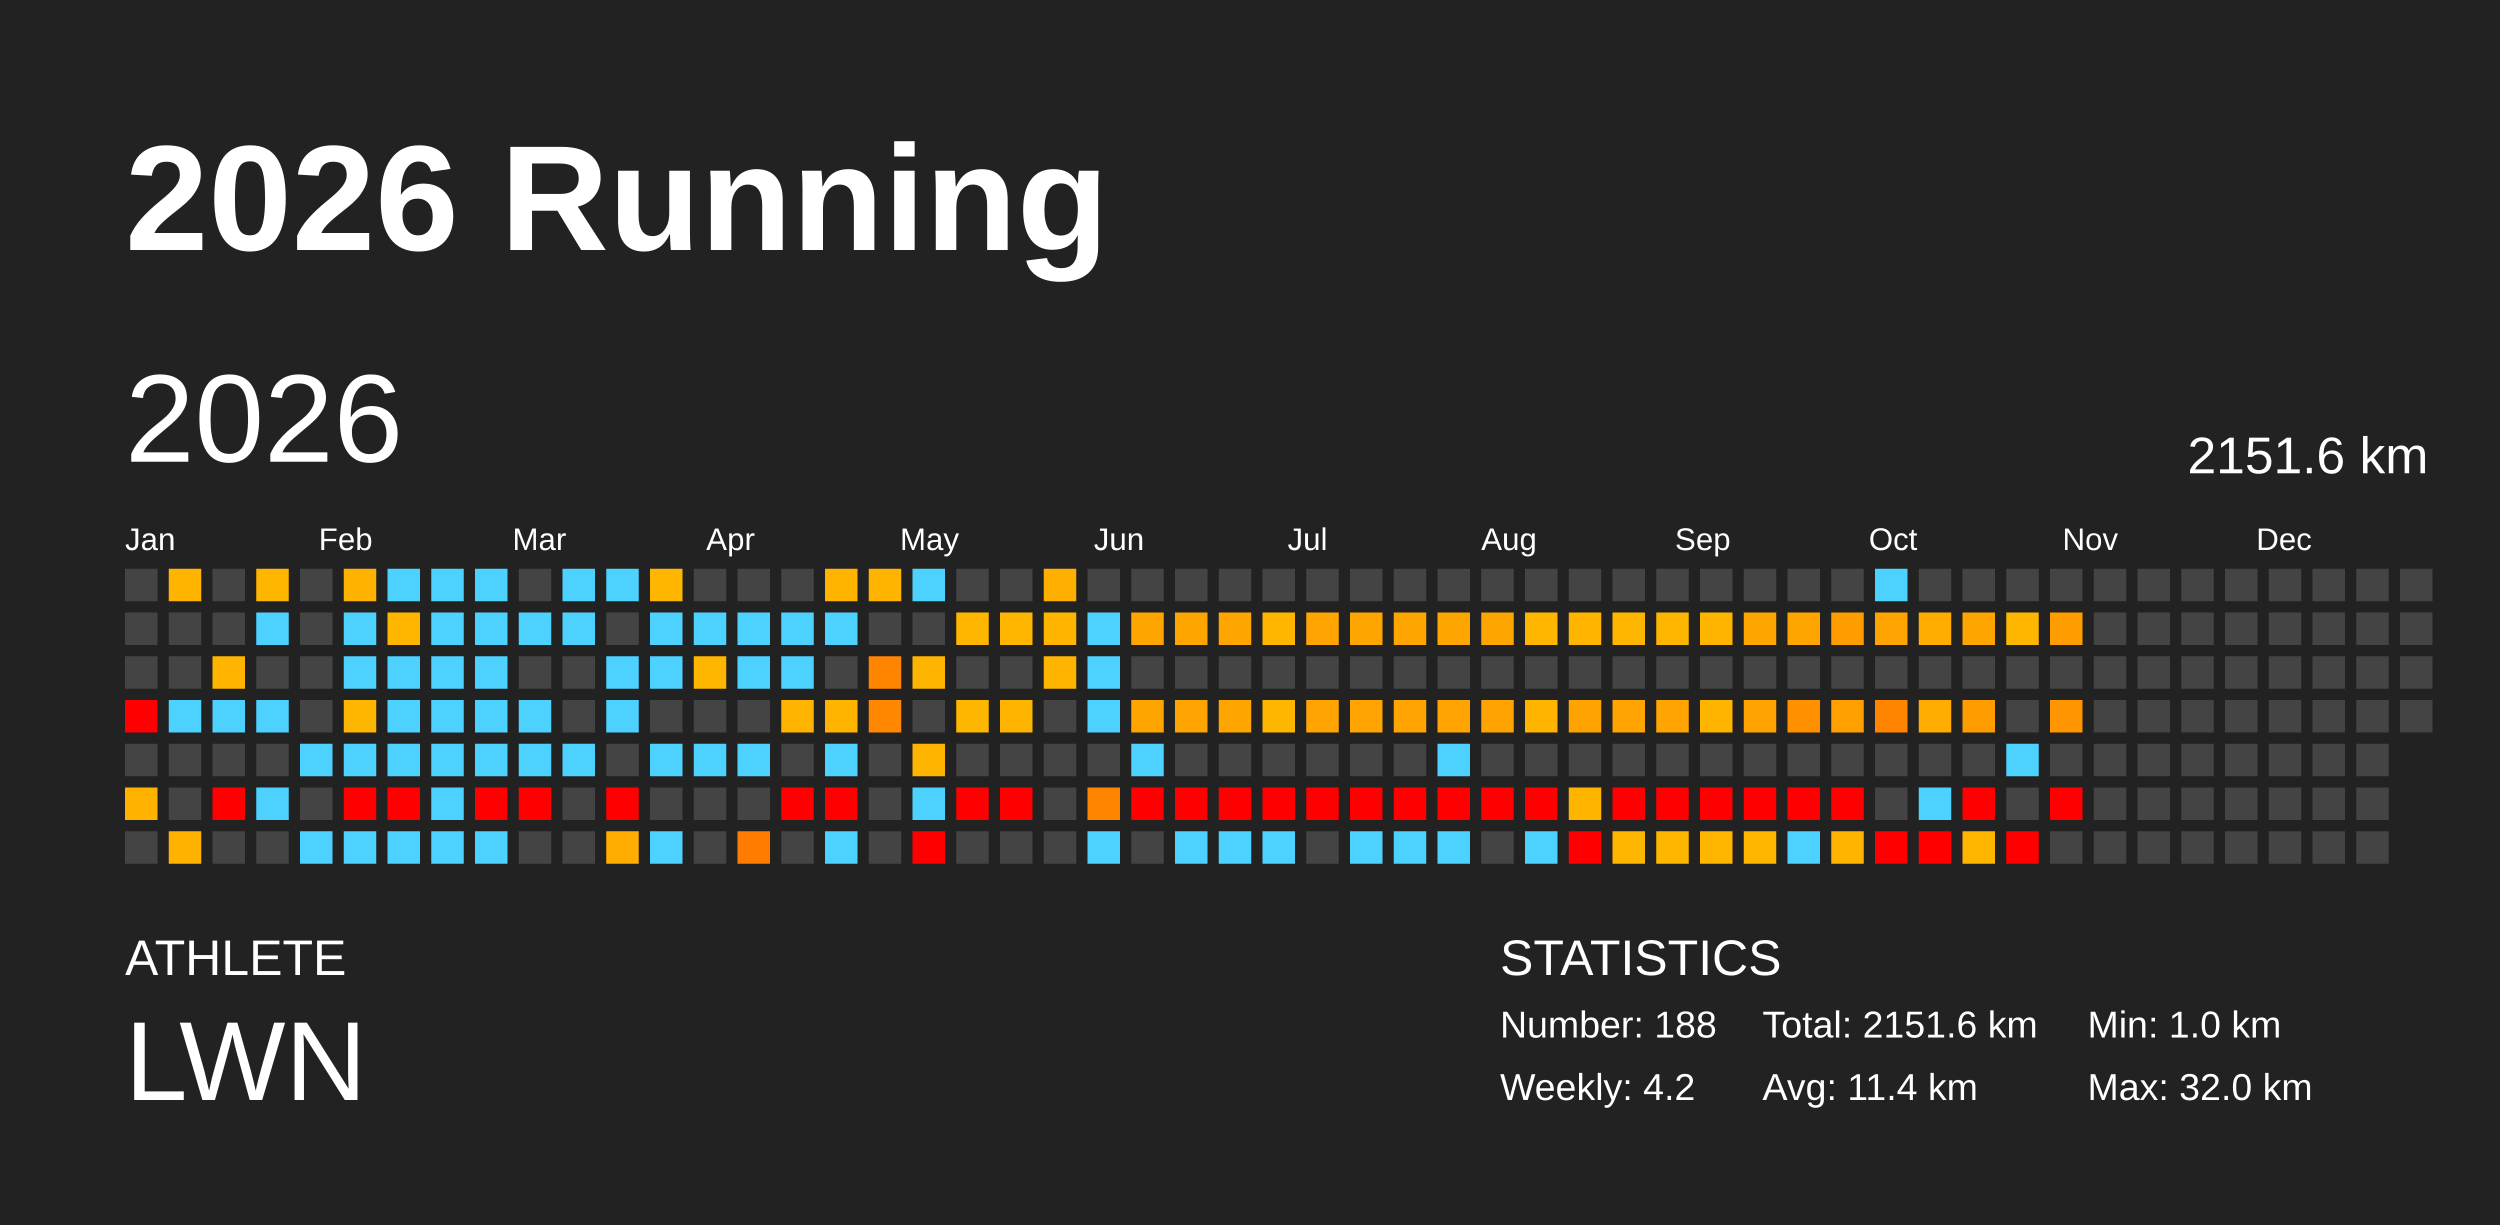
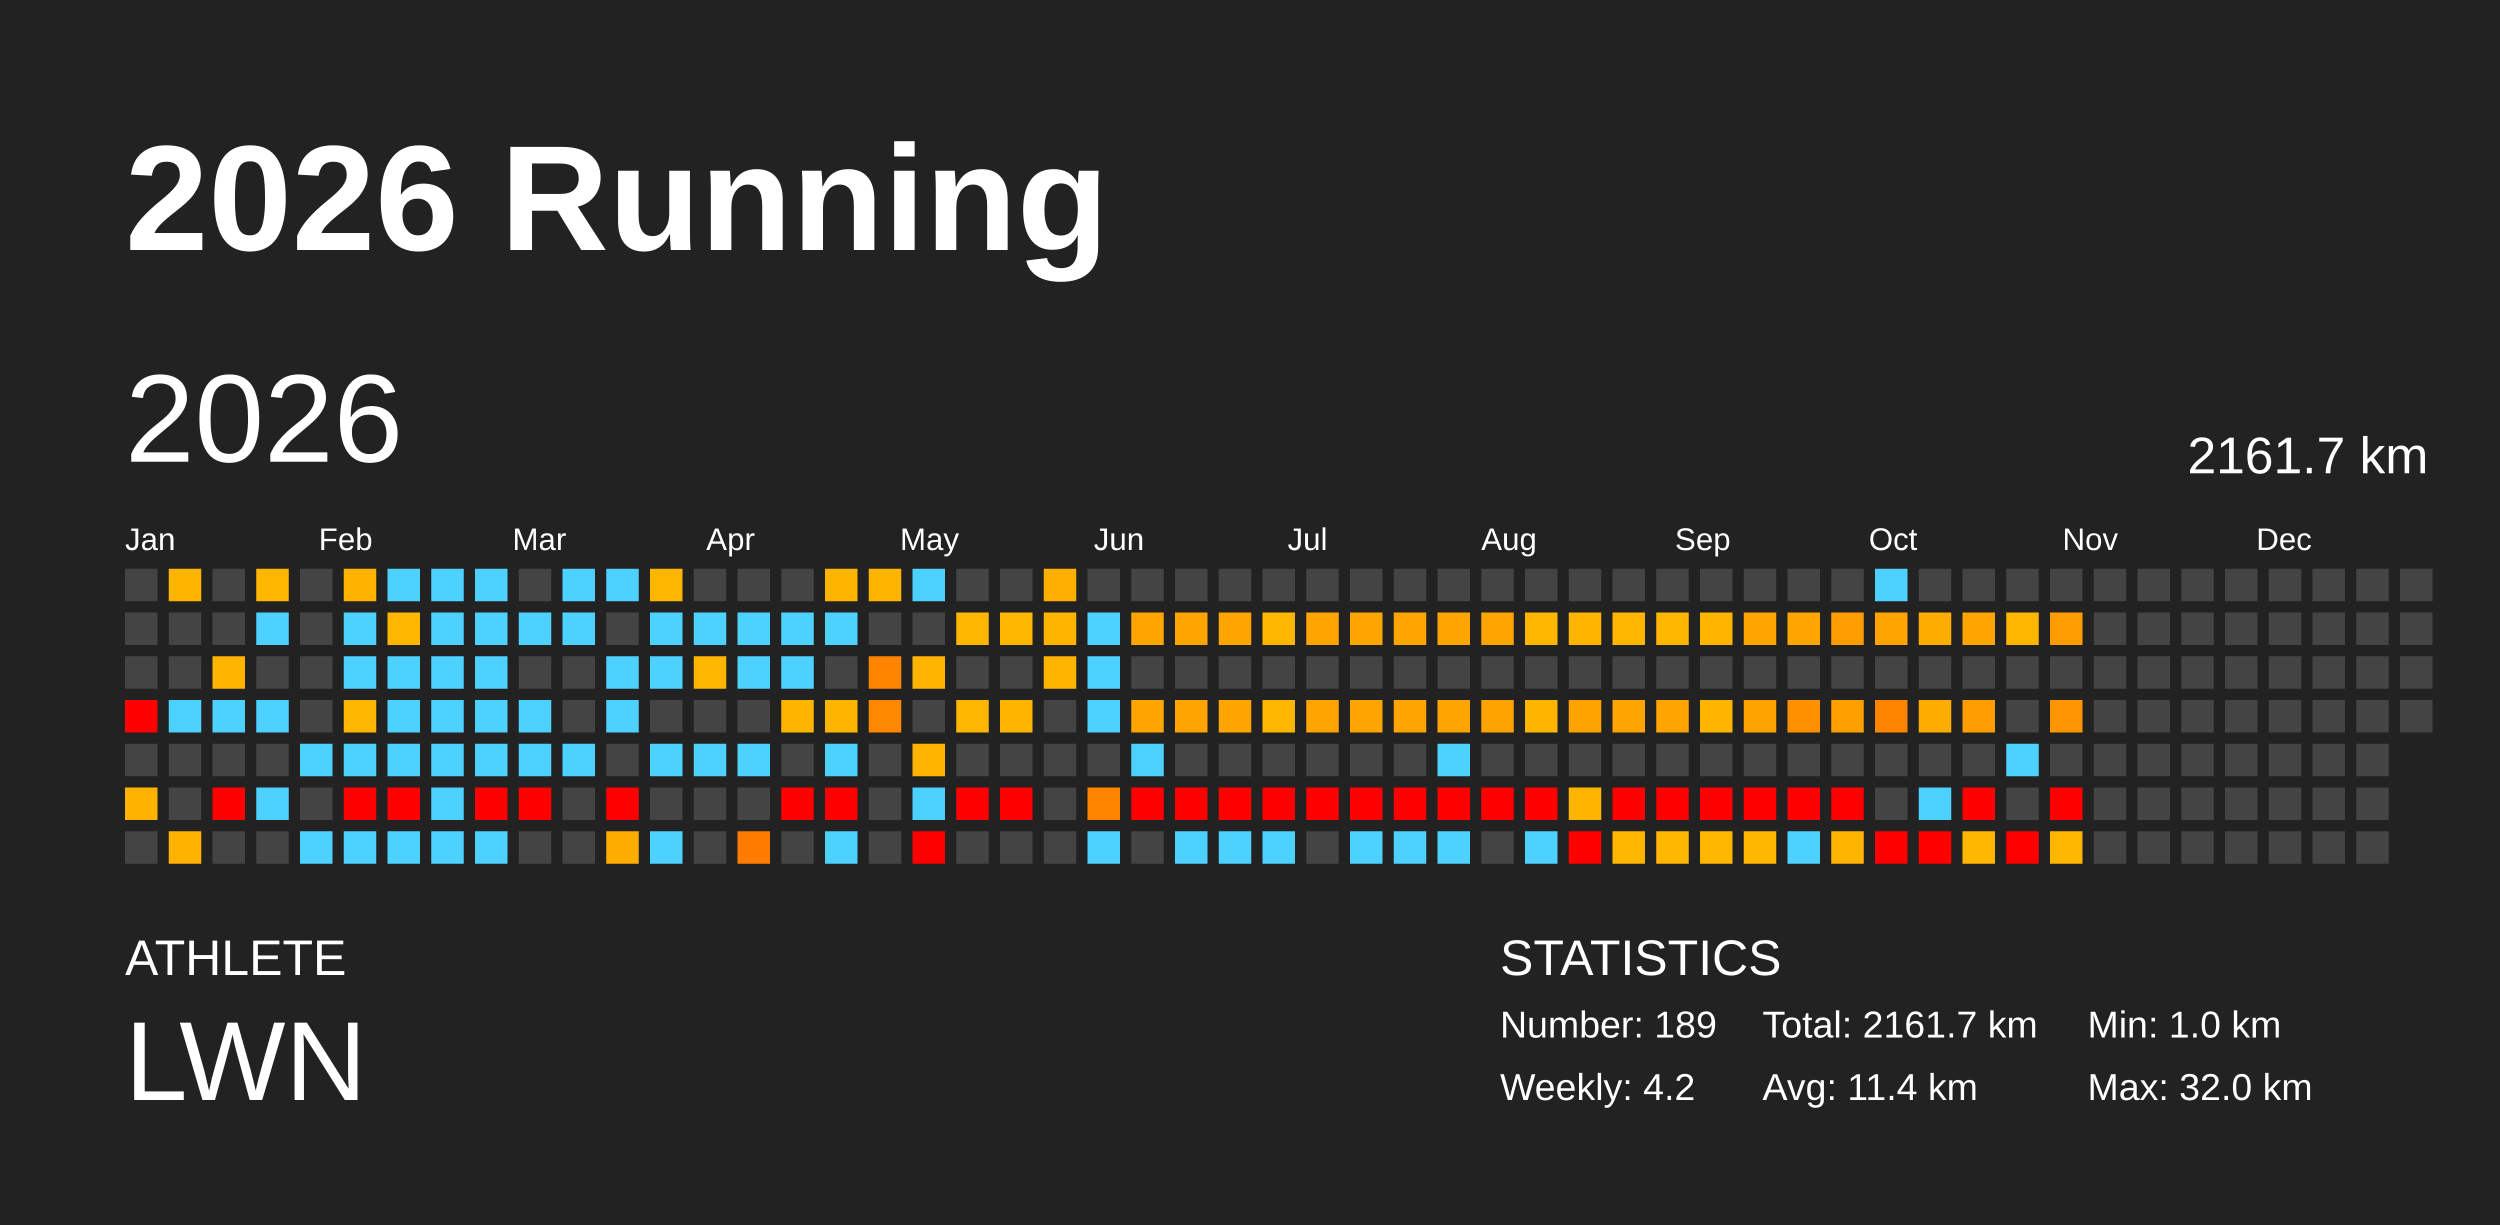
<svg xmlns="http://www.w3.org/2000/svg" baseProfile="full" height="98mm" version="1.1" viewBox="0,0,200,98" width="200mm">
  <defs />
  <rect fill="#222222" height="98" width="200" x="0" y="0" />
  <text fill="#FFFFFF" style="font-size:12px; font-family:Arial; font-weight:bold;" x="10" y="20">2026 Running</text>
  <text fill="#FFFFFF" style="font-size:4px; font-family:Arial" x="10" y="78">ATHLETE</text>
  <text fill="#FFFFFF" style="font-size:9px; font-family:Arial" x="10" y="88">LWN</text>
  <text fill="#FFFFFF" style="font-size:4px; font-family:Arial" x="120" y="78">STATISTICS</text>
-   <text fill="#FFFFFF" style="font-size:3px; font-family:Arial" x="120" y="83">Number: 188</text>
+   <text fill="#FFFFFF" style="font-size:3px; font-family:Arial" x="120" y="83">Number: 189</text>
  <text fill="#FFFFFF" style="font-size:3px; font-family:Arial" x="120" y="88">Weekly: 4.2</text>
-   <text fill="#FFFFFF" style="font-size:3px; font-family:Arial" x="141" y="83">Total: 2151.6 km</text>
+   <text fill="#FFFFFF" style="font-size:3px; font-family:Arial" x="141" y="83">Total: 2161.7 km</text>
  <text fill="#FFFFFF" style="font-size:3px; font-family:Arial" x="141" y="88">Avg: 11.4 km</text>
  <text fill="#FFFFFF" style="font-size:3px; font-family:Arial" x="167" y="83">Min: 1.0 km</text>
  <text fill="#FFFFFF" style="font-size:3px; font-family:Arial" x="167" y="88">Max: 32.0 km</text>
  <text dominant-baseline="hanging" fill="#FFFFFF" style="font-size:10.0px; font-family:Arial;" x="10" y="30">2026</text>
-   <text dominant-baseline="hanging" fill="#FFFFFF" style="font-size:4.125px; font-family:Arial;" x="175" y="35">2151.6 km</text>
+   <text dominant-baseline="hanging" fill="#FFFFFF" style="font-size:4.125px; font-family:Arial;" x="175" y="35">2161.7 km</text>
  <text fill="#FFFFFF" style="font-size:2.5px; font-family:Arial" x="10.0" y="44">Jan</text>
  <text fill="#FFFFFF" style="font-size:2.5px; font-family:Arial" x="25.5" y="44">Feb</text>
  <text fill="#FFFFFF" style="font-size:2.5px; font-family:Arial" x="41.0" y="44">Mar</text>
  <text fill="#FFFFFF" style="font-size:2.5px; font-family:Arial" x="56.5" y="44">Apr</text>
  <text fill="#FFFFFF" style="font-size:2.5px; font-family:Arial" x="72.0" y="44">May</text>
  <text fill="#FFFFFF" style="font-size:2.5px; font-family:Arial" x="87.5" y="44">Jun</text>
  <text fill="#FFFFFF" style="font-size:2.5px; font-family:Arial" x="103.0" y="44">Jul</text>
  <text fill="#FFFFFF" style="font-size:2.5px; font-family:Arial" x="118.5" y="44">Aug</text>
  <text fill="#FFFFFF" style="font-size:2.5px; font-family:Arial" x="134.0" y="44">Sep</text>
  <text fill="#FFFFFF" style="font-size:2.5px; font-family:Arial" x="149.5" y="44">Oct</text>
  <text fill="#FFFFFF" style="font-size:2.5px; font-family:Arial" x="165.0" y="44">Nov</text>
  <text fill="#FFFFFF" style="font-size:2.5px; font-family:Arial" x="180.5" y="44">Dec</text>
  <rect fill="#444444" height="2.6" width="2.6" x="10.0" y="45.5" />
  <rect fill="#444444" height="2.6" width="2.6" x="10.0" y="49.0" />
  <rect fill="#444444" height="2.6" width="2.6" x="10.0" y="52.5" />
  <rect fill="red" height="2.6" width="2.6" x="10.0" y="56.0" />
  <rect fill="#444444" height="2.6" width="2.6" x="10.0" y="59.5" />
  <rect fill="#ffb300" height="2.6" width="2.6" x="10.0" y="63.0" />
  <rect fill="#444444" height="2.6" width="2.6" x="10.0" y="66.5" />
  <rect fill="#ffb400" height="2.6" width="2.6" x="13.5" y="45.5" />
  <rect fill="#444444" height="2.6" width="2.6" x="13.5" y="49.0" />
  <rect fill="#444444" height="2.6" width="2.6" x="13.5" y="52.5" />
  <rect fill="#4dd2ff" height="2.6" width="2.6" x="13.5" y="56.0" />
  <rect fill="#444444" height="2.6" width="2.6" x="13.5" y="59.5" />
  <rect fill="#444444" height="2.6" width="2.6" x="13.5" y="63.0" />
  <rect fill="#ffb200" height="2.6" width="2.6" x="13.5" y="66.5" />
  <rect fill="#444444" height="2.6" width="2.6" x="17.0" y="45.5" />
  <rect fill="#444444" height="2.6" width="2.6" x="17.0" y="49.0" />
  <rect fill="#ffb500" height="2.6" width="2.6" x="17.0" y="52.5" />
  <rect fill="#4dd2ff" height="2.6" width="2.6" x="17.0" y="56.0" />
  <rect fill="#444444" height="2.6" width="2.6" x="17.0" y="59.5" />
  <rect fill="red" height="2.6" width="2.6" x="17.0" y="63.0" />
  <rect fill="#444444" height="2.6" width="2.6" x="17.0" y="66.5" />
  <rect fill="#ffb600" height="2.6" width="2.6" x="20.5" y="45.5" />
  <rect fill="#4dd2ff" height="2.6" width="2.6" x="20.5" y="49.0" />
  <rect fill="#444444" height="2.6" width="2.6" x="20.5" y="52.5" />
  <rect fill="#4dd2ff" height="2.6" width="2.6" x="20.5" y="56.0" />
  <rect fill="#444444" height="2.6" width="2.6" x="20.5" y="59.5" />
  <rect fill="#4dd2ff" height="2.6" width="2.6" x="20.5" y="63.0" />
  <rect fill="#444444" height="2.6" width="2.6" x="20.5" y="66.5" />
  <rect fill="#444444" height="2.6" width="2.6" x="24.0" y="45.5" />
  <rect fill="#444444" height="2.6" width="2.6" x="24.0" y="49.0" />
  <rect fill="#444444" height="2.6" width="2.6" x="24.0" y="52.5" />
  <rect fill="#444444" height="2.6" width="2.6" x="24.0" y="56.0" />
  <rect fill="#4dd2ff" height="2.6" width="2.6" x="24.0" y="59.5" />
  <rect fill="#444444" height="2.6" width="2.6" x="24.0" y="63.0" />
  <rect fill="#4dd2ff" height="2.6" width="2.6" x="24.0" y="66.5" />
  <rect fill="#ffb200" height="2.6" width="2.6" x="27.5" y="45.5" />
  <rect fill="#4dd2ff" height="2.6" width="2.6" x="27.5" y="49.0" />
  <rect fill="#4dd2ff" height="2.6" width="2.6" x="27.5" y="52.5" />
  <rect fill="#ffb600" height="2.6" width="2.6" x="27.5" y="56.0" />
  <rect fill="#4dd2ff" height="2.6" width="2.6" x="27.5" y="59.5" />
  <rect fill="red" height="2.6" width="2.6" x="27.5" y="63.0" />
  <rect fill="#4dd2ff" height="2.6" width="2.6" x="27.5" y="66.5" />
  <rect fill="#4dd2ff" height="2.6" width="2.6" x="31.0" y="45.5" />
  <rect fill="#ffb600" height="2.6" width="2.6" x="31.0" y="49.0" />
  <rect fill="#4dd2ff" height="2.6" width="2.6" x="31.0" y="52.5" />
  <rect fill="#4dd2ff" height="2.6" width="2.6" x="31.0" y="56.0" />
  <rect fill="#4dd2ff" height="2.6" width="2.6" x="31.0" y="59.5" />
  <rect fill="red" height="2.6" width="2.6" x="31.0" y="63.0" />
  <rect fill="#4dd2ff" height="2.6" width="2.6" x="31.0" y="66.5" />
  <rect fill="#4dd2ff" height="2.6" width="2.6" x="34.5" y="45.5" />
  <rect fill="#4dd2ff" height="2.6" width="2.6" x="34.5" y="49.0" />
  <rect fill="#4dd2ff" height="2.6" width="2.6" x="34.5" y="52.5" />
  <rect fill="#4dd2ff" height="2.6" width="2.6" x="34.5" y="56.0" />
  <rect fill="#4dd2ff" height="2.6" width="2.6" x="34.5" y="59.5" />
  <rect fill="#4dd2ff" height="2.6" width="2.6" x="34.5" y="63.0" />
  <rect fill="#4dd2ff" height="2.6" width="2.6" x="34.5" y="66.5" />
  <rect fill="#4dd2ff" height="2.6" width="2.6" x="38.0" y="45.5" />
  <rect fill="#4dd2ff" height="2.6" width="2.6" x="38.0" y="49.0" />
  <rect fill="#4dd2ff" height="2.6" width="2.6" x="38.0" y="52.5" />
  <rect fill="#4dd2ff" height="2.6" width="2.6" x="38.0" y="56.0" />
  <rect fill="#4dd2ff" height="2.6" width="2.6" x="38.0" y="59.5" />
  <rect fill="red" height="2.6" width="2.6" x="38.0" y="63.0" />
  <rect fill="#4dd2ff" height="2.6" width="2.6" x="38.0" y="66.5" />
  <rect fill="#444444" height="2.6" width="2.6" x="41.5" y="45.5" />
  <rect fill="#4dd2ff" height="2.6" width="2.6" x="41.5" y="49.0" />
  <rect fill="#444444" height="2.6" width="2.6" x="41.5" y="52.5" />
  <rect fill="#4dd2ff" height="2.6" width="2.6" x="41.5" y="56.0" />
  <rect fill="#4dd2ff" height="2.6" width="2.6" x="41.5" y="59.5" />
  <rect fill="red" height="2.6" width="2.6" x="41.5" y="63.0" />
  <rect fill="#444444" height="2.6" width="2.6" x="41.5" y="66.5" />
  <rect fill="#4dd2ff" height="2.6" width="2.6" x="45.0" y="45.5" />
  <rect fill="#4dd2ff" height="2.6" width="2.6" x="45.0" y="49.0" />
  <rect fill="#444444" height="2.6" width="2.6" x="45.0" y="52.5" />
  <rect fill="#444444" height="2.6" width="2.6" x="45.0" y="56.0" />
  <rect fill="#4dd2ff" height="2.6" width="2.6" x="45.0" y="59.5" />
  <rect fill="#444444" height="2.6" width="2.6" x="45.0" y="63.0" />
  <rect fill="#444444" height="2.6" width="2.6" x="45.0" y="66.5" />
  <rect fill="#4dd2ff" height="2.6" width="2.6" x="48.5" y="45.5" />
  <rect fill="#444444" height="2.6" width="2.6" x="48.5" y="49.0" />
  <rect fill="#4dd2ff" height="2.6" width="2.6" x="48.5" y="52.5" />
  <rect fill="#4dd2ff" height="2.6" width="2.6" x="48.5" y="56.0" />
  <rect fill="#444444" height="2.6" width="2.6" x="48.5" y="59.5" />
  <rect fill="red" height="2.6" width="2.6" x="48.5" y="63.0" />
  <rect fill="#ffad00" height="2.6" width="2.6" x="48.5" y="66.5" />
  <rect fill="#ffb600" height="2.6" width="2.6" x="52.0" y="45.5" />
  <rect fill="#4dd2ff" height="2.6" width="2.6" x="52.0" y="49.0" />
  <rect fill="#4dd2ff" height="2.6" width="2.6" x="52.0" y="52.5" />
  <rect fill="#444444" height="2.6" width="2.6" x="52.0" y="56.0" />
  <rect fill="#4dd2ff" height="2.6" width="2.6" x="52.0" y="59.5" />
  <rect fill="#444444" height="2.6" width="2.6" x="52.0" y="63.0" />
  <rect fill="#4dd2ff" height="2.6" width="2.6" x="52.0" y="66.5" />
  <rect fill="#444444" height="2.6" width="2.6" x="55.5" y="45.5" />
  <rect fill="#4dd2ff" height="2.6" width="2.6" x="55.5" y="49.0" />
  <rect fill="#ffb600" height="2.6" width="2.6" x="55.5" y="52.5" />
  <rect fill="#444444" height="2.6" width="2.6" x="55.5" y="56.0" />
  <rect fill="#4dd2ff" height="2.6" width="2.6" x="55.5" y="59.5" />
  <rect fill="#444444" height="2.6" width="2.6" x="55.5" y="63.0" />
  <rect fill="#444444" height="2.6" width="2.6" x="55.5" y="66.5" />
  <rect fill="#444444" height="2.6" width="2.6" x="59.0" y="45.5" />
  <rect fill="#4dd2ff" height="2.6" width="2.6" x="59.0" y="49.0" />
  <rect fill="#4dd2ff" height="2.6" width="2.6" x="59.0" y="52.5" />
  <rect fill="#444444" height="2.6" width="2.6" x="59.0" y="56.0" />
  <rect fill="#4dd2ff" height="2.6" width="2.6" x="59.0" y="59.5" />
  <rect fill="#444444" height="2.6" width="2.6" x="59.0" y="63.0" />
  <rect fill="#ff7c00" height="2.6" width="2.6" x="59.0" y="66.5" />
  <rect fill="#444444" height="2.6" width="2.6" x="62.5" y="45.5" />
  <rect fill="#4dd2ff" height="2.6" width="2.6" x="62.5" y="49.0" />
  <rect fill="#4dd2ff" height="2.6" width="2.6" x="62.5" y="52.5" />
  <rect fill="#ffb500" height="2.6" width="2.6" x="62.5" y="56.0" />
  <rect fill="#444444" height="2.6" width="2.6" x="62.5" y="59.5" />
  <rect fill="red" height="2.6" width="2.6" x="62.5" y="63.0" />
  <rect fill="#444444" height="2.6" width="2.6" x="62.5" y="66.5" />
  <rect fill="#ffb400" height="2.6" width="2.6" x="66.0" y="45.5" />
  <rect fill="#4dd2ff" height="2.6" width="2.6" x="66.0" y="49.0" />
  <rect fill="#444444" height="2.6" width="2.6" x="66.0" y="52.5" />
  <rect fill="#ffb500" height="2.6" width="2.6" x="66.0" y="56.0" />
  <rect fill="#4dd2ff" height="2.6" width="2.6" x="66.0" y="59.5" />
  <rect fill="red" height="2.6" width="2.6" x="66.0" y="63.0" />
  <rect fill="#4dd2ff" height="2.6" width="2.6" x="66.0" y="66.5" />
  <rect fill="#ffb500" height="2.6" width="2.6" x="69.5" y="45.5" />
  <rect fill="#444444" height="2.6" width="2.6" x="69.5" y="49.0" />
  <rect fill="#ff8400" height="2.6" width="2.6" x="69.5" y="52.5" />
  <rect fill="#ff8800" height="2.6" width="2.6" x="69.5" y="56.0" />
  <rect fill="#444444" height="2.6" width="2.6" x="69.5" y="59.5" />
  <rect fill="#444444" height="2.6" width="2.6" x="69.5" y="63.0" />
  <rect fill="#444444" height="2.6" width="2.6" x="69.5" y="66.5" />
  <rect fill="#4dd2ff" height="2.6" width="2.6" x="73.0" y="45.5" />
  <rect fill="#444444" height="2.6" width="2.6" x="73.0" y="49.0" />
  <rect fill="#ffb500" height="2.6" width="2.6" x="73.0" y="52.5" />
  <rect fill="#444444" height="2.6" width="2.6" x="73.0" y="56.0" />
  <rect fill="#ffb400" height="2.6" width="2.6" x="73.0" y="59.5" />
  <rect fill="#4dd2ff" height="2.6" width="2.6" x="73.0" y="63.0" />
  <rect fill="red" height="2.6" width="2.6" x="73.0" y="66.5" />
  <rect fill="#444444" height="2.6" width="2.6" x="76.5" y="45.5" />
  <rect fill="#ffb600" height="2.6" width="2.6" x="76.5" y="49.0" />
  <rect fill="#444444" height="2.6" width="2.6" x="76.5" y="52.5" />
  <rect fill="#ffb600" height="2.6" width="2.6" x="76.5" y="56.0" />
  <rect fill="#444444" height="2.6" width="2.6" x="76.5" y="59.5" />
  <rect fill="red" height="2.6" width="2.6" x="76.5" y="63.0" />
  <rect fill="#444444" height="2.6" width="2.6" x="76.5" y="66.5" />
  <rect fill="#444444" height="2.6" width="2.6" x="80.0" y="45.5" />
  <rect fill="#ffb600" height="2.6" width="2.6" x="80.0" y="49.0" />
  <rect fill="#444444" height="2.6" width="2.6" x="80.0" y="52.5" />
  <rect fill="#ffb500" height="2.6" width="2.6" x="80.0" y="56.0" />
  <rect fill="#444444" height="2.6" width="2.6" x="80.0" y="59.5" />
  <rect fill="red" height="2.6" width="2.6" x="80.0" y="63.0" />
  <rect fill="#444444" height="2.6" width="2.6" x="80.0" y="66.5" />
  <rect fill="#ffaf00" height="2.6" width="2.6" x="83.5" y="45.5" />
  <rect fill="#ffb500" height="2.6" width="2.6" x="83.5" y="49.0" />
  <rect fill="#ffb400" height="2.6" width="2.6" x="83.5" y="52.5" />
  <rect fill="#444444" height="2.6" width="2.6" x="83.5" y="56.0" />
  <rect fill="#444444" height="2.6" width="2.6" x="83.5" y="59.5" />
  <rect fill="#444444" height="2.6" width="2.6" x="83.5" y="63.0" />
  <rect fill="#444444" height="2.6" width="2.6" x="83.5" y="66.5" />
  <rect fill="#444444" height="2.6" width="2.6" x="87.0" y="45.5" />
  <rect fill="#4dd2ff" height="2.6" width="2.6" x="87.0" y="49.0" />
  <rect fill="#4dd2ff" height="2.6" width="2.6" x="87.0" y="52.5" />
  <rect fill="#4dd2ff" height="2.6" width="2.6" x="87.0" y="56.0" />
  <rect fill="#444444" height="2.6" width="2.6" x="87.0" y="59.5" />
  <rect fill="#ff8400" height="2.6" width="2.6" x="87.0" y="63.0" />
  <rect fill="#4dd2ff" height="2.6" width="2.6" x="87.0" y="66.5" />
  <rect fill="#444444" height="2.6" width="2.6" x="90.5" y="45.5" />
  <rect fill="#ffa500" height="2.6" width="2.6" x="90.5" y="49.0" />
  <rect fill="#444444" height="2.6" width="2.6" x="90.5" y="52.5" />
  <rect fill="#ffa500" height="2.6" width="2.6" x="90.5" y="56.0" />
  <rect fill="#4dd2ff" height="2.6" width="2.6" x="90.5" y="59.5" />
  <rect fill="red" height="2.6" width="2.6" x="90.5" y="63.0" />
  <rect fill="#444444" height="2.6" width="2.6" x="90.5" y="66.5" />
  <rect fill="#444444" height="2.6" width="2.6" x="94.0" y="45.5" />
  <rect fill="#ffa500" height="2.6" width="2.6" x="94.0" y="49.0" />
  <rect fill="#444444" height="2.6" width="2.6" x="94.0" y="52.5" />
  <rect fill="#ffa400" height="2.6" width="2.6" x="94.0" y="56.0" />
  <rect fill="#444444" height="2.6" width="2.6" x="94.0" y="59.5" />
  <rect fill="red" height="2.6" width="2.6" x="94.0" y="63.0" />
  <rect fill="#4dd2ff" height="2.6" width="2.6" x="94.0" y="66.5" />
  <rect fill="#444444" height="2.6" width="2.6" x="97.5" y="45.5" />
  <rect fill="#ffa500" height="2.6" width="2.6" x="97.5" y="49.0" />
  <rect fill="#444444" height="2.6" width="2.6" x="97.5" y="52.5" />
  <rect fill="#ffa500" height="2.6" width="2.6" x="97.5" y="56.0" />
  <rect fill="#444444" height="2.6" width="2.6" x="97.5" y="59.5" />
  <rect fill="red" height="2.6" width="2.6" x="97.5" y="63.0" />
  <rect fill="#4dd2ff" height="2.6" width="2.6" x="97.5" y="66.5" />
  <rect fill="#444444" height="2.6" width="2.6" x="101.0" y="45.5" />
  <rect fill="#ffb600" height="2.6" width="2.6" x="101.0" y="49.0" />
  <rect fill="#444444" height="2.6" width="2.6" x="101.0" y="52.5" />
  <rect fill="#ffb600" height="2.6" width="2.6" x="101.0" y="56.0" />
  <rect fill="#444444" height="2.6" width="2.6" x="101.0" y="59.5" />
  <rect fill="red" height="2.6" width="2.6" x="101.0" y="63.0" />
  <rect fill="#4dd2ff" height="2.6" width="2.6" x="101.0" y="66.5" />
  <rect fill="#444444" height="2.6" width="2.6" x="104.5" y="45.5" />
  <rect fill="#ffa400" height="2.6" width="2.6" x="104.5" y="49.0" />
  <rect fill="#444444" height="2.6" width="2.6" x="104.5" y="52.5" />
  <rect fill="#ffa400" height="2.6" width="2.6" x="104.5" y="56.0" />
  <rect fill="#444444" height="2.6" width="2.6" x="104.5" y="59.5" />
  <rect fill="red" height="2.6" width="2.6" x="104.5" y="63.0" />
  <rect fill="#444444" height="2.6" width="2.6" x="104.5" y="66.5" />
  <rect fill="#444444" height="2.6" width="2.6" x="108.0" y="45.5" />
  <rect fill="#ffa500" height="2.6" width="2.6" x="108.0" y="49.0" />
  <rect fill="#444444" height="2.6" width="2.6" x="108.0" y="52.5" />
  <rect fill="#ffa400" height="2.6" width="2.6" x="108.0" y="56.0" />
  <rect fill="#444444" height="2.6" width="2.6" x="108.0" y="59.5" />
  <rect fill="red" height="2.6" width="2.6" x="108.0" y="63.0" />
  <rect fill="#4dd2ff" height="2.6" width="2.6" x="108.0" y="66.5" />
  <rect fill="#444444" height="2.6" width="2.6" x="111.5" y="45.5" />
  <rect fill="#ffa500" height="2.6" width="2.6" x="111.5" y="49.0" />
  <rect fill="#444444" height="2.6" width="2.6" x="111.5" y="52.5" />
  <rect fill="#ffa400" height="2.6" width="2.6" x="111.5" y="56.0" />
  <rect fill="#444444" height="2.6" width="2.6" x="111.5" y="59.5" />
  <rect fill="red" height="2.6" width="2.6" x="111.5" y="63.0" />
  <rect fill="#4dd2ff" height="2.6" width="2.6" x="111.5" y="66.5" />
  <rect fill="#444444" height="2.6" width="2.6" x="115.0" y="45.5" />
  <rect fill="#ffa500" height="2.6" width="2.6" x="115.0" y="49.0" />
  <rect fill="#444444" height="2.6" width="2.6" x="115.0" y="52.5" />
  <rect fill="#ffa400" height="2.6" width="2.6" x="115.0" y="56.0" />
  <rect fill="#4dd2ff" height="2.6" width="2.6" x="115.0" y="59.5" />
  <rect fill="red" height="2.6" width="2.6" x="115.0" y="63.0" />
  <rect fill="#4dd2ff" height="2.6" width="2.6" x="115.0" y="66.5" />
  <rect fill="#444444" height="2.6" width="2.6" x="118.5" y="45.5" />
  <rect fill="#ffa500" height="2.6" width="2.6" x="118.5" y="49.0" />
  <rect fill="#444444" height="2.6" width="2.6" x="118.5" y="52.5" />
  <rect fill="#ffa300" height="2.6" width="2.6" x="118.5" y="56.0" />
  <rect fill="#444444" height="2.6" width="2.6" x="118.5" y="59.5" />
  <rect fill="red" height="2.6" width="2.6" x="118.5" y="63.0" />
  <rect fill="#444444" height="2.6" width="2.6" x="118.5" y="66.5" />
  <rect fill="#444444" height="2.6" width="2.6" x="122.0" y="45.5" />
  <rect fill="#ffb600" height="2.6" width="2.6" x="122.0" y="49.0" />
  <rect fill="#444444" height="2.6" width="2.6" x="122.0" y="52.5" />
  <rect fill="#ffb400" height="2.6" width="2.6" x="122.0" y="56.0" />
  <rect fill="#444444" height="2.6" width="2.6" x="122.0" y="59.5" />
  <rect fill="red" height="2.6" width="2.6" x="122.0" y="63.0" />
  <rect fill="#4dd2ff" height="2.6" width="2.6" x="122.0" y="66.5" />
  <rect fill="#444444" height="2.6" width="2.6" x="125.5" y="45.5" />
  <rect fill="#ffb500" height="2.6" width="2.6" x="125.5" y="49.0" />
  <rect fill="#444444" height="2.6" width="2.6" x="125.5" y="52.5" />
  <rect fill="#ffa300" height="2.6" width="2.6" x="125.5" y="56.0" />
  <rect fill="#444444" height="2.6" width="2.6" x="125.5" y="59.5" />
  <rect fill="#ffb500" height="2.6" width="2.6" x="125.5" y="63.0" />
  <rect fill="red" height="2.6" width="2.6" x="125.5" y="66.5" />
  <rect fill="#444444" height="2.6" width="2.6" x="129.0" y="45.5" />
  <rect fill="#ffb600" height="2.6" width="2.6" x="129.0" y="49.0" />
  <rect fill="#444444" height="2.6" width="2.6" x="129.0" y="52.5" />
  <rect fill="#ffa400" height="2.6" width="2.6" x="129.0" y="56.0" />
  <rect fill="#444444" height="2.6" width="2.6" x="129.0" y="59.5" />
  <rect fill="red" height="2.6" width="2.6" x="129.0" y="63.0" />
  <rect fill="#ffb600" height="2.6" width="2.6" x="129.0" y="66.5" />
  <rect fill="#444444" height="2.6" width="2.6" x="132.5" y="45.5" />
  <rect fill="#ffb600" height="2.6" width="2.6" x="132.5" y="49.0" />
  <rect fill="#444444" height="2.6" width="2.6" x="132.5" y="52.5" />
  <rect fill="#ffa400" height="2.6" width="2.6" x="132.5" y="56.0" />
  <rect fill="#444444" height="2.6" width="2.6" x="132.5" y="59.5" />
  <rect fill="red" height="2.6" width="2.6" x="132.5" y="63.0" />
  <rect fill="#ffb600" height="2.6" width="2.6" x="132.5" y="66.5" />
  <rect fill="#444444" height="2.6" width="2.6" x="136.0" y="45.5" />
  <rect fill="#ffb500" height="2.6" width="2.6" x="136.0" y="49.0" />
  <rect fill="#444444" height="2.6" width="2.6" x="136.0" y="52.5" />
  <rect fill="#ffb400" height="2.6" width="2.6" x="136.0" y="56.0" />
  <rect fill="#444444" height="2.6" width="2.6" x="136.0" y="59.5" />
  <rect fill="red" height="2.6" width="2.6" x="136.0" y="63.0" />
  <rect fill="#ffb600" height="2.6" width="2.6" x="136.0" y="66.5" />
  <rect fill="#444444" height="2.6" width="2.6" x="139.5" y="45.5" />
  <rect fill="#ffa500" height="2.6" width="2.6" x="139.5" y="49.0" />
  <rect fill="#444444" height="2.6" width="2.6" x="139.5" y="52.5" />
  <rect fill="#ffa300" height="2.6" width="2.6" x="139.5" y="56.0" />
  <rect fill="#444444" height="2.6" width="2.6" x="139.5" y="59.5" />
  <rect fill="red" height="2.6" width="2.6" x="139.5" y="63.0" />
  <rect fill="#ffb600" height="2.6" width="2.6" x="139.5" y="66.5" />
  <rect fill="#444444" height="2.6" width="2.6" x="143.0" y="45.5" />
  <rect fill="#ffa500" height="2.6" width="2.6" x="143.0" y="49.0" />
  <rect fill="#444444" height="2.6" width="2.6" x="143.0" y="52.5" />
  <rect fill="#ff9000" height="2.6" width="2.6" x="143.0" y="56.0" />
  <rect fill="#444444" height="2.6" width="2.6" x="143.0" y="59.5" />
  <rect fill="red" height="2.6" width="2.6" x="143.0" y="63.0" />
  <rect fill="#4dd2ff" height="2.6" width="2.6" x="143.0" y="66.5" />
  <rect fill="#444444" height="2.6" width="2.6" x="146.5" y="45.5" />
  <rect fill="#ff9d00" height="2.6" width="2.6" x="146.5" y="49.0" />
  <rect fill="#444444" height="2.6" width="2.6" x="146.5" y="52.5" />
  <rect fill="#ff9f00" height="2.6" width="2.6" x="146.5" y="56.0" />
  <rect fill="#444444" height="2.6" width="2.6" x="146.5" y="59.5" />
  <rect fill="red" height="2.6" width="2.6" x="146.5" y="63.0" />
  <rect fill="#ffb400" height="2.6" width="2.6" x="146.5" y="66.5" />
  <rect fill="#4dd2ff" height="2.6" width="2.6" x="150.0" y="45.5" />
  <rect fill="#ffa400" height="2.6" width="2.6" x="150.0" y="49.0" />
  <rect fill="#444444" height="2.6" width="2.6" x="150.0" y="52.5" />
  <rect fill="#ff8400" height="2.6" width="2.6" x="150.0" y="56.0" />
  <rect fill="#444444" height="2.6" width="2.6" x="150.0" y="59.5" />
  <rect fill="#444444" height="2.6" width="2.6" x="150.0" y="63.0" />
  <rect fill="red" height="2.6" width="2.6" x="150.0" y="66.5" />
  <rect fill="#444444" height="2.6" width="2.6" x="153.5" y="45.5" />
  <rect fill="#ffad00" height="2.6" width="2.6" x="153.5" y="49.0" />
  <rect fill="#444444" height="2.6" width="2.6" x="153.5" y="52.5" />
  <rect fill="#ffad00" height="2.6" width="2.6" x="153.5" y="56.0" />
  <rect fill="#444444" height="2.6" width="2.6" x="153.5" y="59.5" />
  <rect fill="#4dd2ff" height="2.6" width="2.6" x="153.5" y="63.0" />
  <rect fill="red" height="2.6" width="2.6" x="153.5" y="66.5" />
  <rect fill="#444444" height="2.6" width="2.6" x="157.0" y="45.5" />
  <rect fill="#ffa500" height="2.6" width="2.6" x="157.0" y="49.0" />
  <rect fill="#444444" height="2.6" width="2.6" x="157.0" y="52.5" />
  <rect fill="#ff9d00" height="2.6" width="2.6" x="157.0" y="56.0" />
  <rect fill="#444444" height="2.6" width="2.6" x="157.0" y="59.5" />
  <rect fill="red" height="2.6" width="2.6" x="157.0" y="63.0" />
  <rect fill="#ffb600" height="2.6" width="2.6" x="157.0" y="66.5" />
  <rect fill="#444444" height="2.6" width="2.6" x="160.5" y="45.5" />
  <rect fill="#ffb600" height="2.6" width="2.6" x="160.5" y="49.0" />
  <rect fill="#444444" height="2.6" width="2.6" x="160.5" y="52.5" />
  <rect fill="#444444" height="2.6" width="2.6" x="160.5" y="56.0" />
  <rect fill="#4dd2ff" height="2.6" width="2.6" x="160.5" y="59.5" />
  <rect fill="#444444" height="2.6" width="2.6" x="160.5" y="63.0" />
  <rect fill="red" height="2.6" width="2.6" x="160.5" y="66.5" />
  <rect fill="#444444" height="2.6" width="2.6" x="164.0" y="45.5" />
  <rect fill="#ff9d00" height="2.6" width="2.6" x="164.0" y="49.0" />
  <rect fill="#444444" height="2.6" width="2.6" x="164.0" y="52.5" />
  <rect fill="#ff9500" height="2.6" width="2.6" x="164.0" y="56.0" />
  <rect fill="#444444" height="2.6" width="2.6" x="164.0" y="59.5" />
  <rect fill="red" height="2.6" width="2.6" x="164.0" y="63.0" />
-   <rect fill="#444444" height="2.6" width="2.6" x="164.0" y="66.5" />
+   <rect fill="#ffb600" height="2.6" width="2.6" x="164.0" y="66.5" />
  <rect fill="#444444" height="2.6" width="2.6" x="167.5" y="45.5" />
  <rect fill="#444444" height="2.6" width="2.6" x="167.5" y="49.0" />
  <rect fill="#444444" height="2.6" width="2.6" x="167.5" y="52.5" />
  <rect fill="#444444" height="2.6" width="2.6" x="167.5" y="56.0" />
  <rect fill="#444444" height="2.6" width="2.6" x="167.5" y="59.5" />
  <rect fill="#444444" height="2.6" width="2.6" x="167.5" y="63.0" />
  <rect fill="#444444" height="2.6" width="2.6" x="167.5" y="66.5" />
  <rect fill="#444444" height="2.6" width="2.6" x="171.0" y="45.5" />
  <rect fill="#444444" height="2.6" width="2.6" x="171.0" y="49.0" />
  <rect fill="#444444" height="2.6" width="2.6" x="171.0" y="52.5" />
  <rect fill="#444444" height="2.6" width="2.6" x="171.0" y="56.0" />
  <rect fill="#444444" height="2.6" width="2.6" x="171.0" y="59.5" />
  <rect fill="#444444" height="2.6" width="2.6" x="171.0" y="63.0" />
  <rect fill="#444444" height="2.6" width="2.6" x="171.0" y="66.5" />
  <rect fill="#444444" height="2.6" width="2.6" x="174.5" y="45.5" />
  <rect fill="#444444" height="2.6" width="2.6" x="174.5" y="49.0" />
  <rect fill="#444444" height="2.6" width="2.6" x="174.5" y="52.5" />
  <rect fill="#444444" height="2.6" width="2.6" x="174.5" y="56.0" />
  <rect fill="#444444" height="2.6" width="2.6" x="174.5" y="59.5" />
  <rect fill="#444444" height="2.6" width="2.6" x="174.5" y="63.0" />
  <rect fill="#444444" height="2.6" width="2.6" x="174.5" y="66.5" />
  <rect fill="#444444" height="2.6" width="2.6" x="178.0" y="45.5" />
  <rect fill="#444444" height="2.6" width="2.6" x="178.0" y="49.0" />
  <rect fill="#444444" height="2.6" width="2.6" x="178.0" y="52.5" />
  <rect fill="#444444" height="2.6" width="2.6" x="178.0" y="56.0" />
  <rect fill="#444444" height="2.6" width="2.6" x="178.0" y="59.5" />
  <rect fill="#444444" height="2.6" width="2.6" x="178.0" y="63.0" />
  <rect fill="#444444" height="2.6" width="2.6" x="178.0" y="66.5" />
  <rect fill="#444444" height="2.6" width="2.6" x="181.5" y="45.5" />
  <rect fill="#444444" height="2.6" width="2.6" x="181.5" y="49.0" />
  <rect fill="#444444" height="2.6" width="2.6" x="181.5" y="52.5" />
  <rect fill="#444444" height="2.6" width="2.6" x="181.5" y="56.0" />
  <rect fill="#444444" height="2.6" width="2.6" x="181.5" y="59.5" />
  <rect fill="#444444" height="2.6" width="2.6" x="181.5" y="63.0" />
  <rect fill="#444444" height="2.6" width="2.6" x="181.5" y="66.5" />
  <rect fill="#444444" height="2.6" width="2.6" x="185.0" y="45.5" />
  <rect fill="#444444" height="2.6" width="2.6" x="185.0" y="49.0" />
  <rect fill="#444444" height="2.6" width="2.6" x="185.0" y="52.5" />
  <rect fill="#444444" height="2.6" width="2.6" x="185.0" y="56.0" />
  <rect fill="#444444" height="2.6" width="2.6" x="185.0" y="59.5" />
  <rect fill="#444444" height="2.6" width="2.6" x="185.0" y="63.0" />
  <rect fill="#444444" height="2.6" width="2.6" x="185.0" y="66.5" />
  <rect fill="#444444" height="2.6" width="2.6" x="188.5" y="45.5" />
  <rect fill="#444444" height="2.6" width="2.6" x="188.5" y="49.0" />
  <rect fill="#444444" height="2.6" width="2.6" x="188.5" y="52.5" />
  <rect fill="#444444" height="2.6" width="2.6" x="188.5" y="56.0" />
  <rect fill="#444444" height="2.6" width="2.6" x="188.5" y="59.5" />
  <rect fill="#444444" height="2.6" width="2.6" x="188.5" y="63.0" />
  <rect fill="#444444" height="2.6" width="2.6" x="188.5" y="66.5" />
  <rect fill="#444444" height="2.6" width="2.6" x="192.0" y="45.5" />
  <rect fill="#444444" height="2.6" width="2.6" x="192.0" y="49.0" />
  <rect fill="#444444" height="2.6" width="2.6" x="192.0" y="52.5" />
  <rect fill="#444444" height="2.6" width="2.6" x="192.0" y="56.0" />
</svg>
